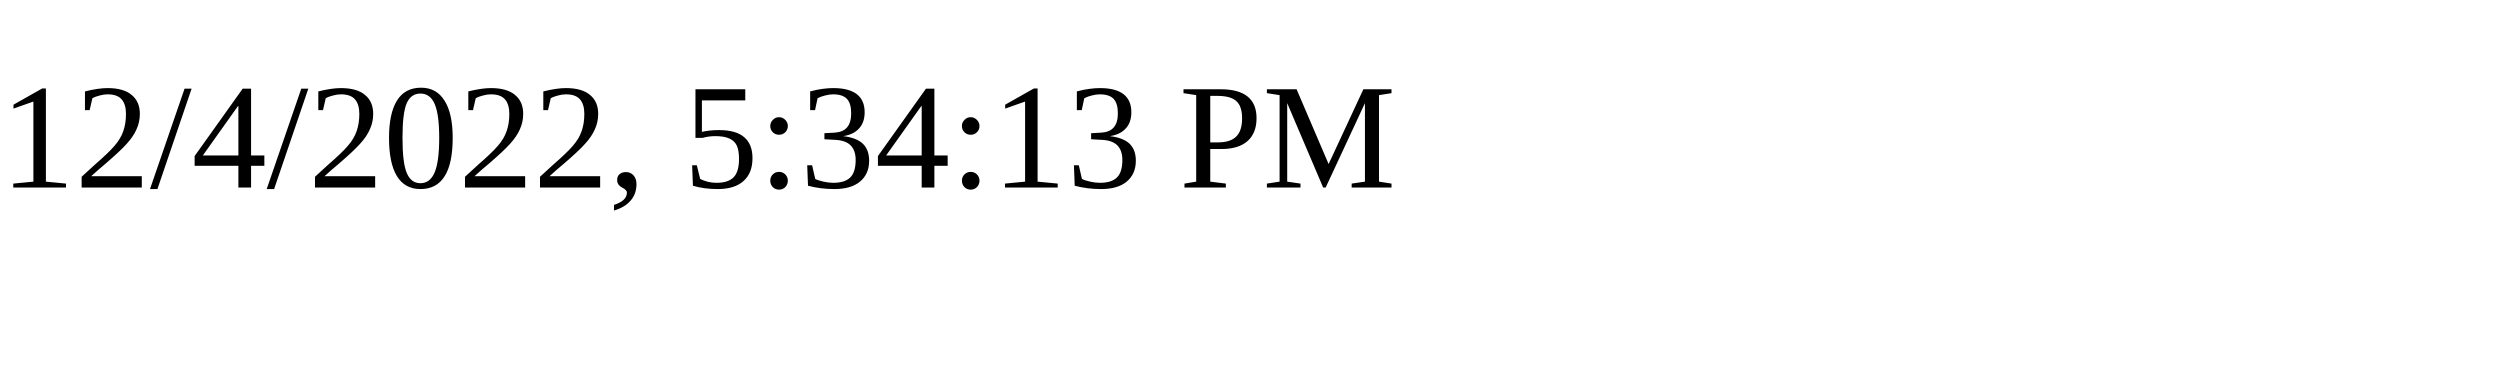
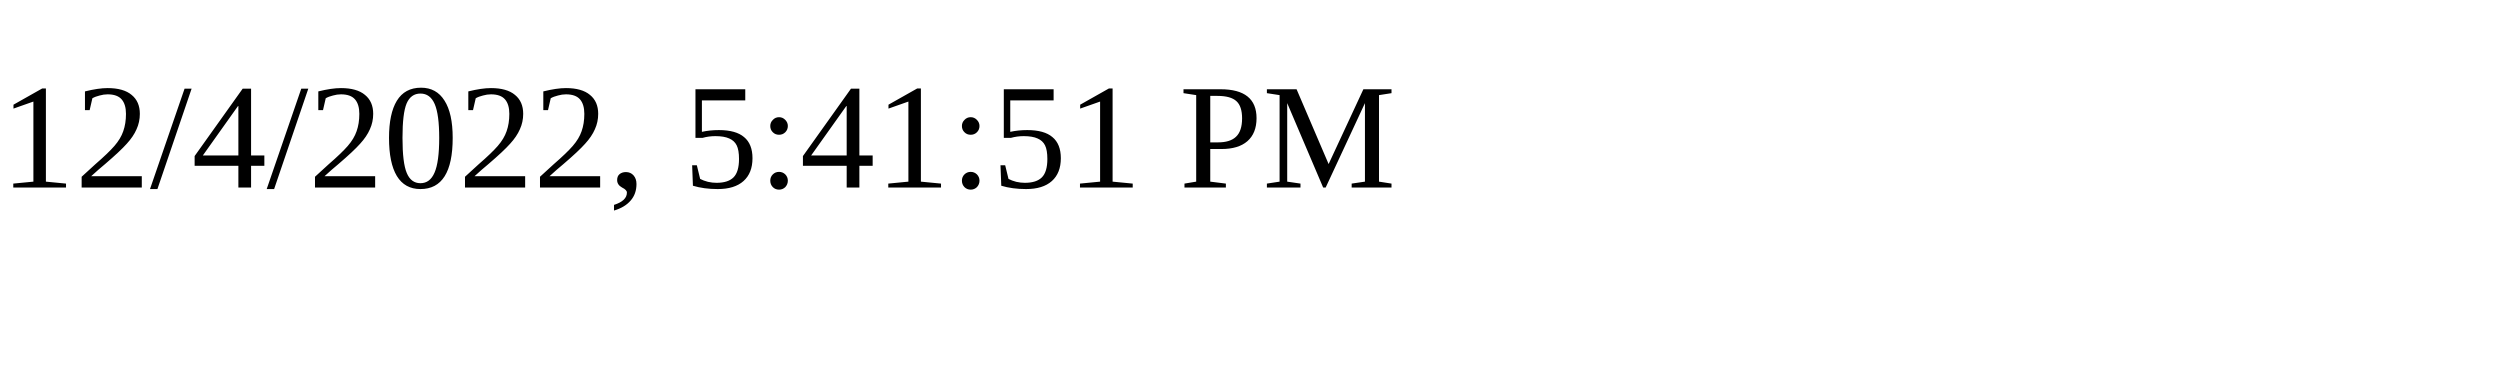
<svg xmlns="http://www.w3.org/2000/svg" height="30" width="200">
-   <text x="0" y="15">12/4/2022, 5:34:13 PM</text>
+   <text x="0" y="15">12/4/2022, 5:41:51 PM</text>
</svg>
